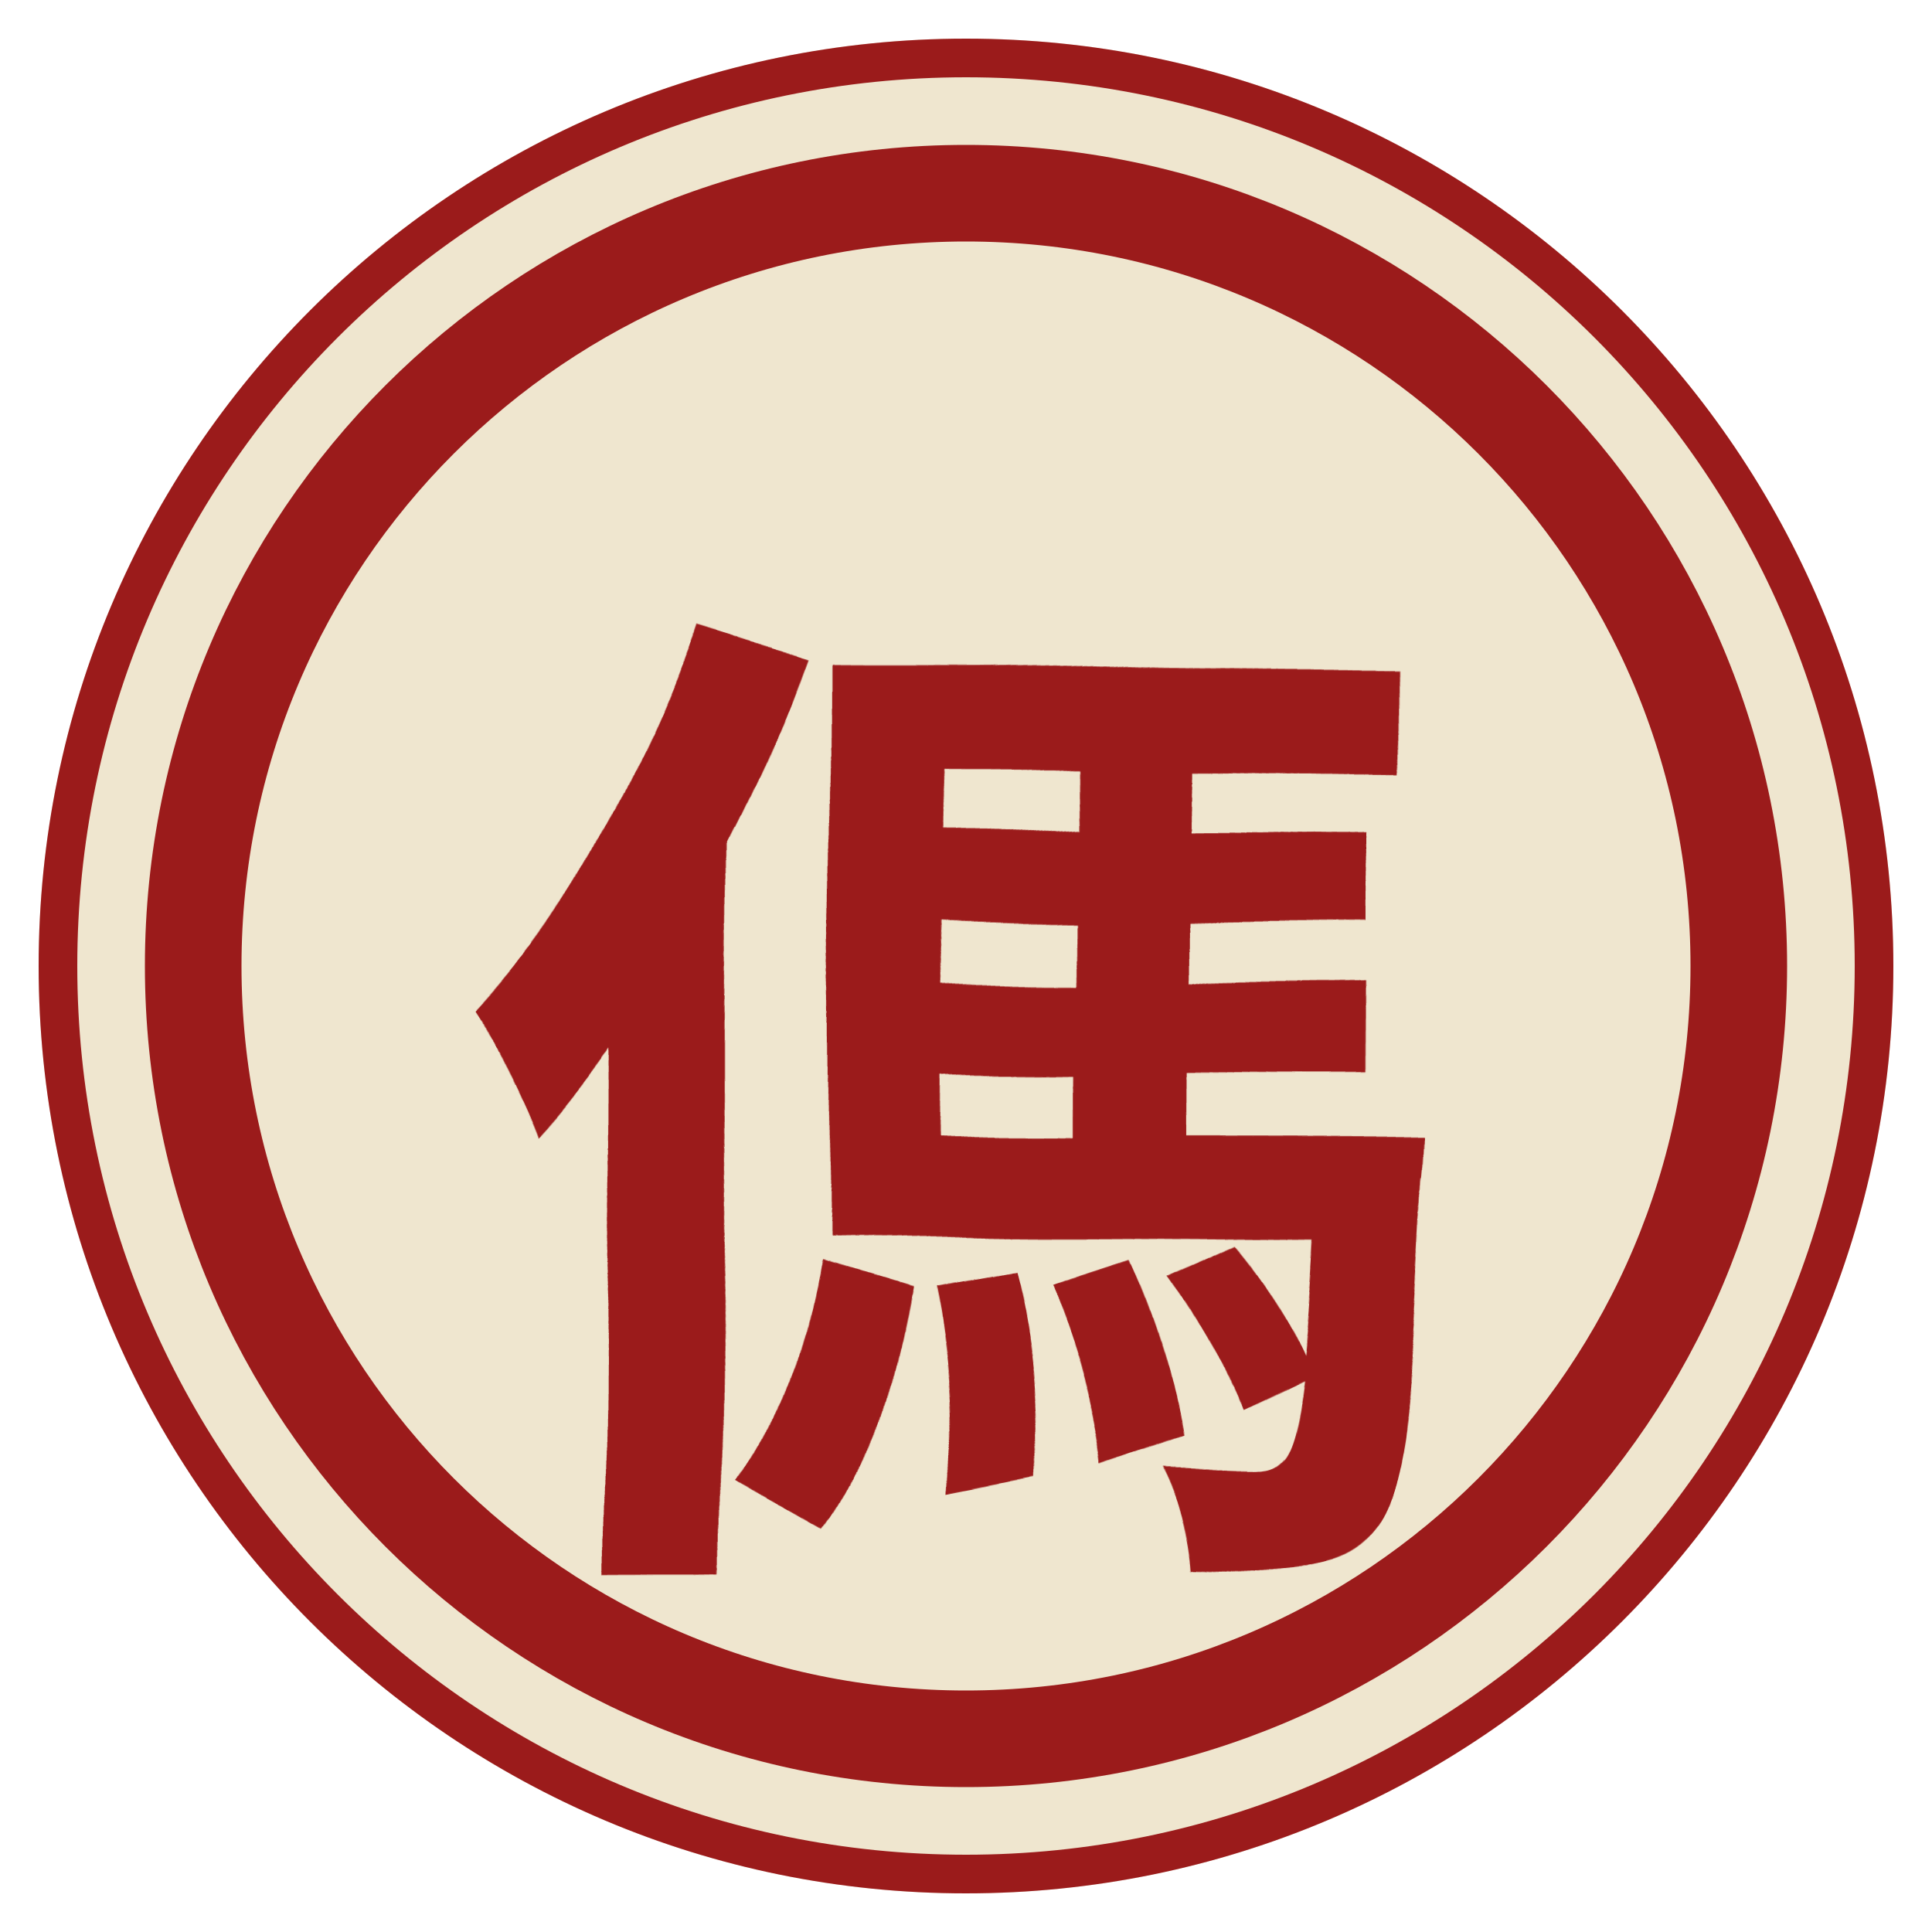
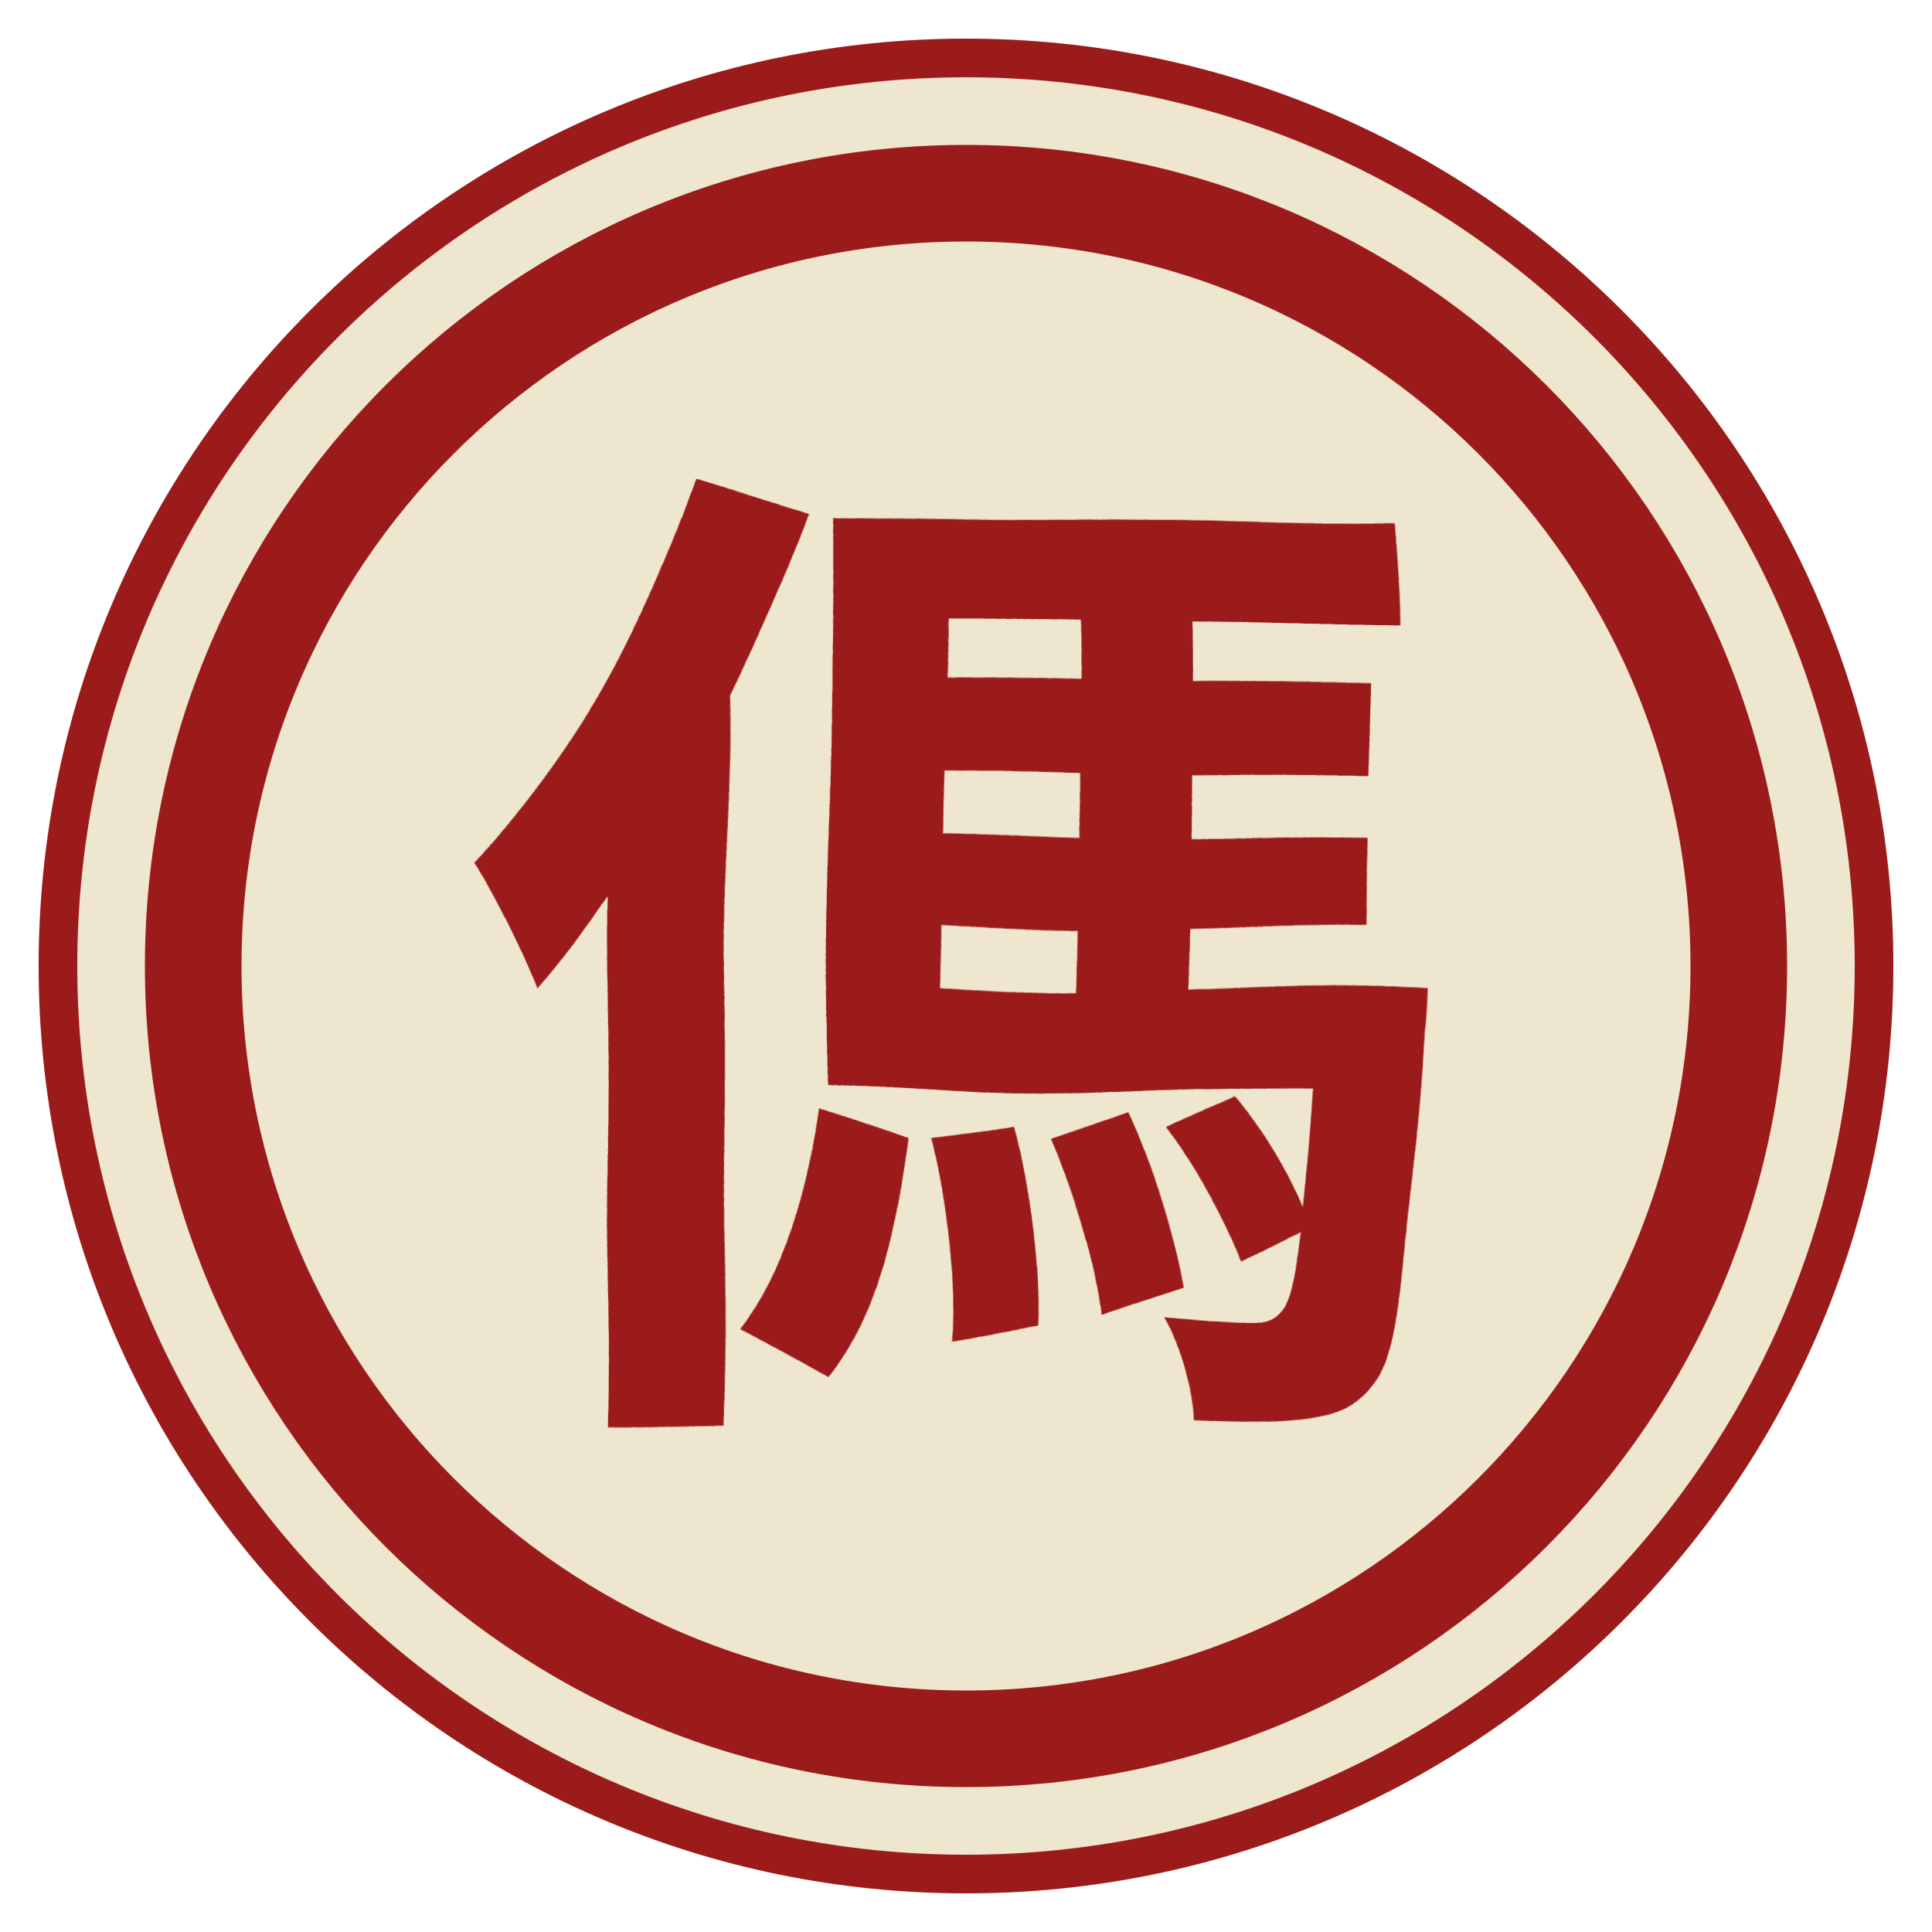
<svg xmlns="http://www.w3.org/2000/svg" viewBox="0 0 100 100" width="256" height="256">
  <defs>
    <filter id="brush" x="-25%" y="-25%" width="150%" height="150%">
      <feTurbulence type="fractalNoise" baseFrequency="0.04" numOctaves="2" seed="27" result="n" />
      <feDisplacementMap in="SourceGraphic" in2="n" scale="1.5" xChannelSelector="R" yChannelSelector="G" />
    </filter>
  </defs>
  <circle cx="50" cy="50" r="48" fill="#efe6cf" />
  <circle cx="50" cy="50" r="47" fill="none" stroke="#9b1b1b" stroke-width="2" />
  <circle cx="50" cy="50" r="40" fill="none" stroke="#9b1b1b" stroke-width="5" />
-   <text x="50" y="54" font-family="AR PL UKai CN" font-weight="bold" font-size="52" fill="#9b1b1b" text-anchor="middle" dominant-baseline="central" filter="url(#brush)">傌</text>
+   <text x="50" y="69" font-family="AR PL UKai CN" font-weight="bold" font-size="52" fill="#9b1b1b" text-anchor="middle" filter="url(#brush)">傌</text>
</svg>
